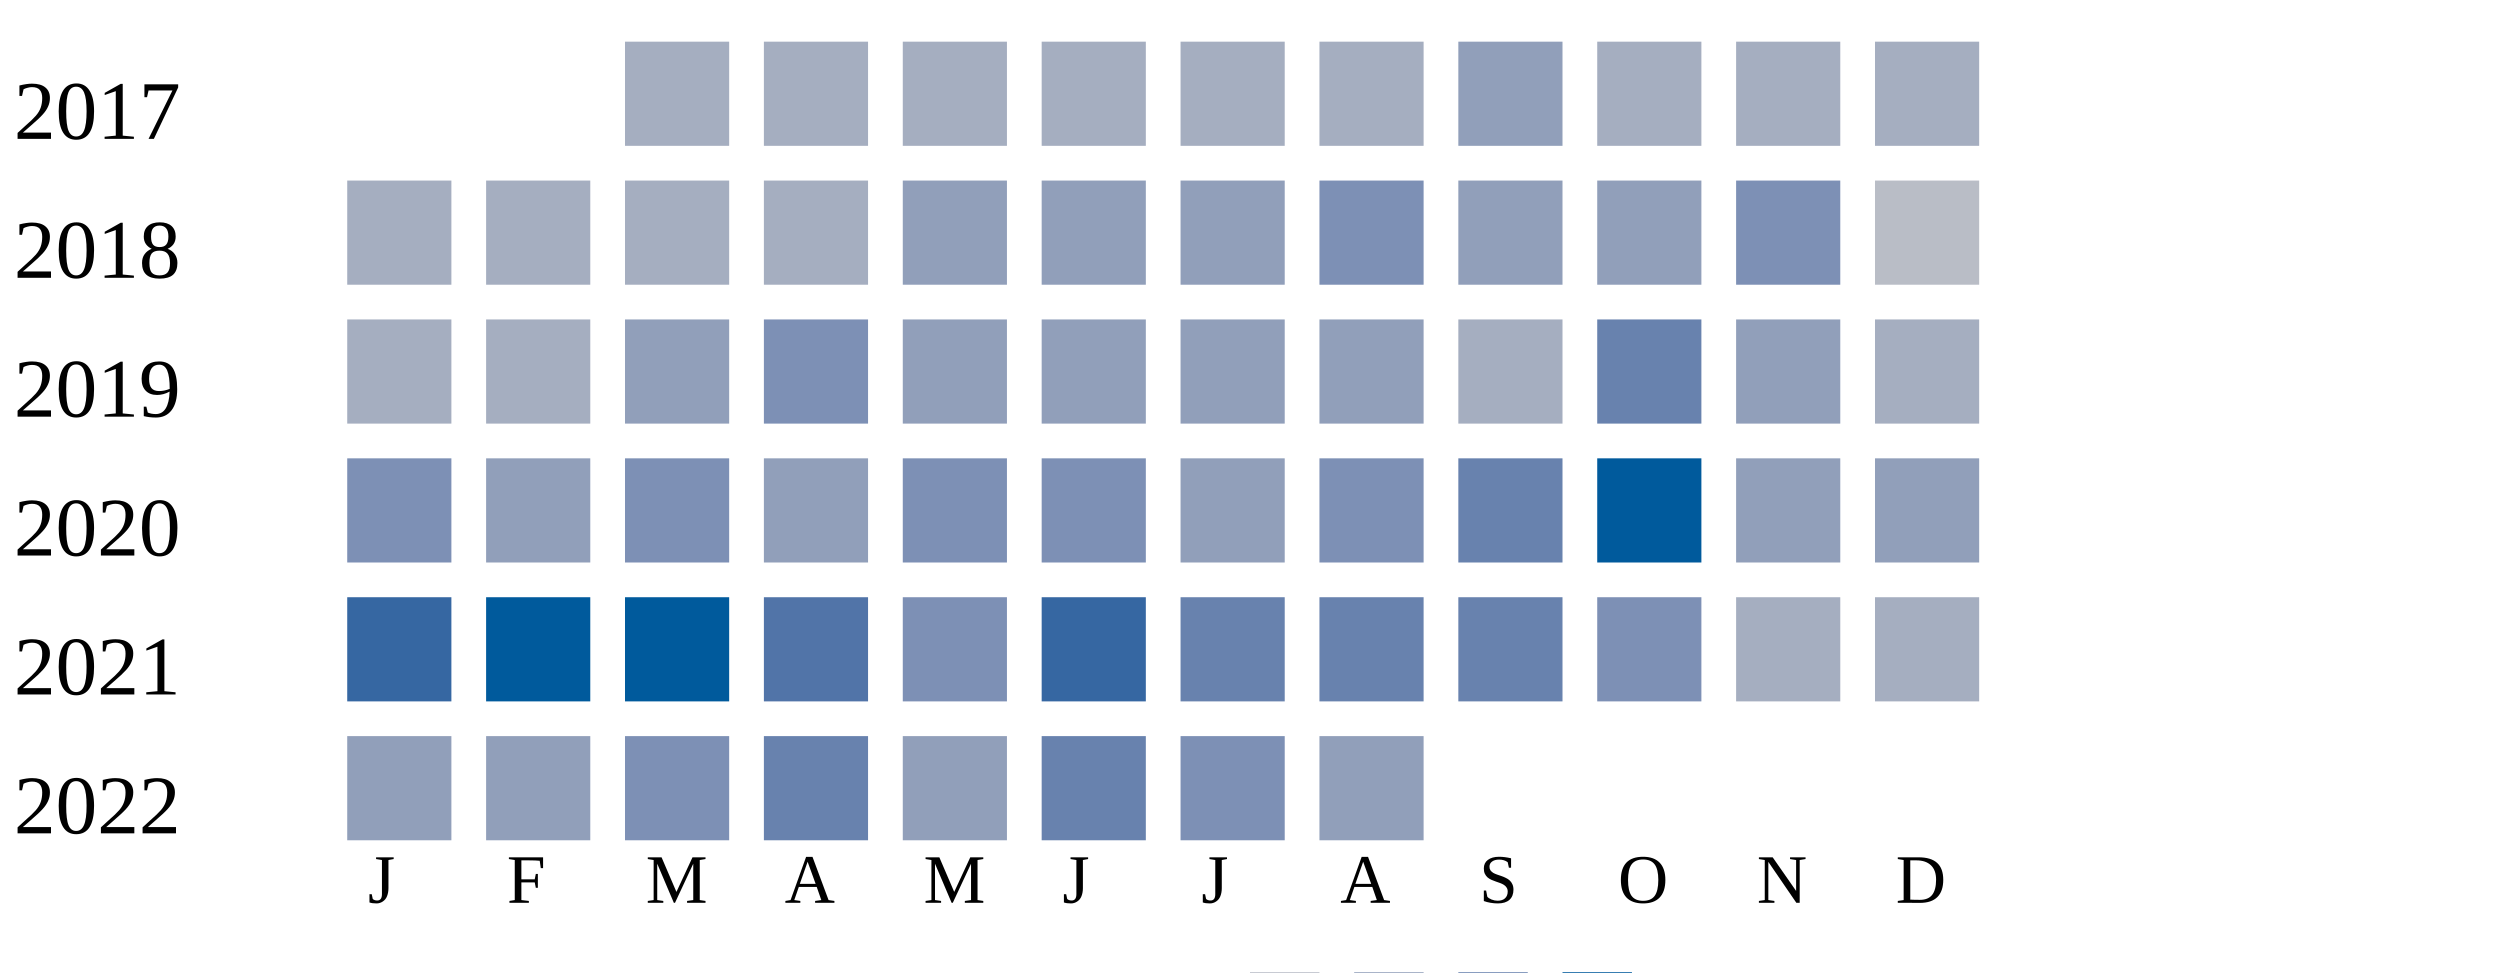
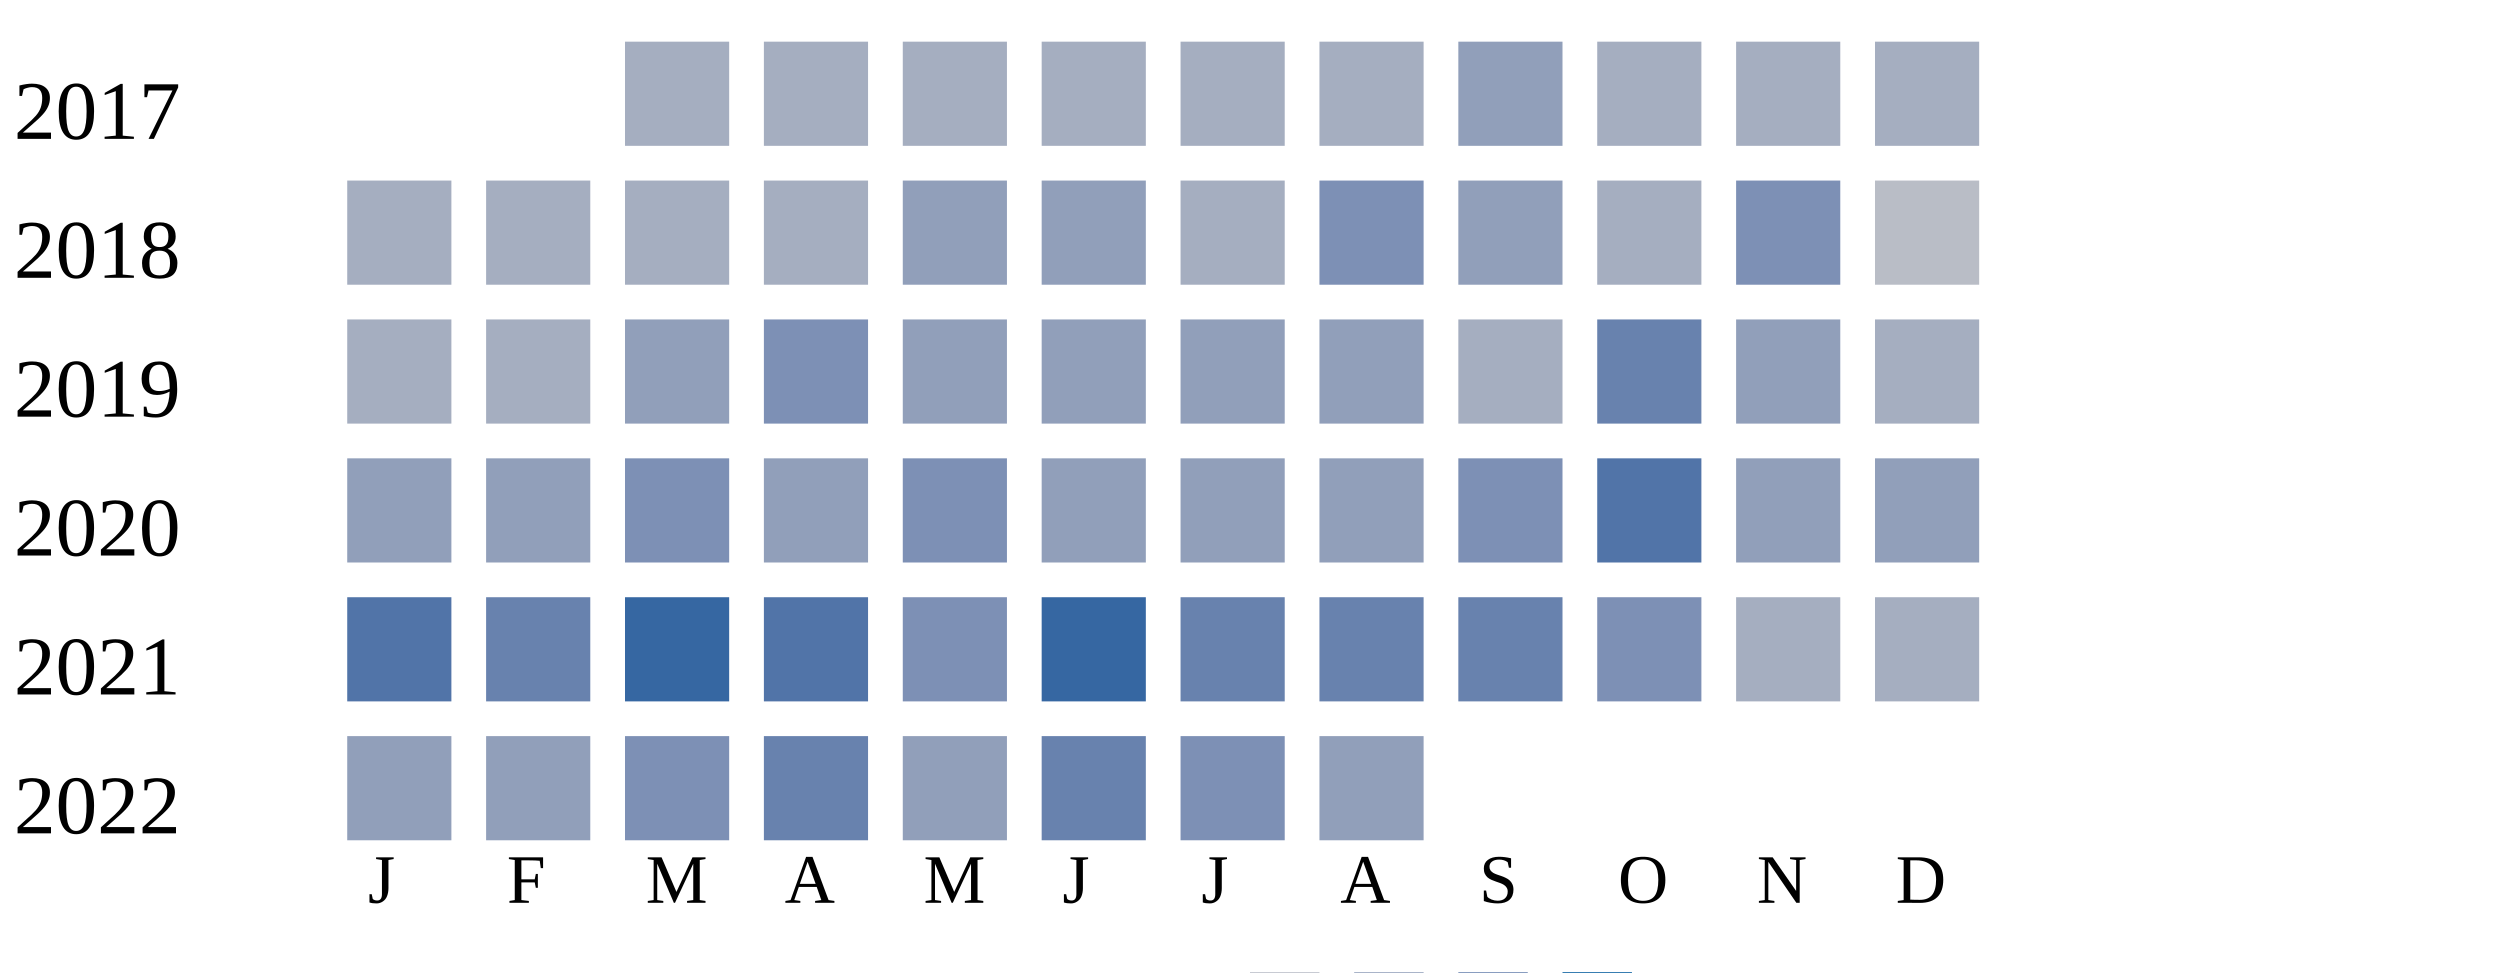
<svg xmlns="http://www.w3.org/2000/svg" width="360" height="140">
  <g transform="translate(0 0)">
    <text x="2" y="20">2017</text>
    <rect x="90" y="6" width="15" height="15" fill="#a5aec0" />
    <rect x="110" y="6" width="15" height="15" fill="#a5aec0" />
    <rect x="130" y="6" width="15" height="15" fill="#a5aec0" />
    <rect x="150" y="6" width="15" height="15" fill="#a5aec0" />
    <rect x="170" y="6" width="15" height="15" fill="#a5aec0" />
    <rect x="190" y="6" width="15" height="15" fill="#a5aec0" />
    <rect x="210" y="6" width="15" height="15" fill="#919fba" />
    <rect x="230" y="6" width="15" height="15" fill="#a5aec0" />
    <rect x="250" y="6" width="15" height="15" fill="#a5aec0" />
    <rect x="270" y="6" width="15" height="15" fill="#a5aec0" />
  </g>
  <g transform="translate(0 20)">
    <text x="2" y="20">2018</text>
    <rect x="50" y="6" width="15" height="15" fill="#a5aec0" />
    <rect x="70" y="6" width="15" height="15" fill="#a5aec0" />
    <rect x="90" y="6" width="15" height="15" fill="#a5aec0" />
    <rect x="110" y="6" width="15" height="15" fill="#a5aec0" />
    <rect x="130" y="6" width="15" height="15" fill="#919fba" />
    <rect x="150" y="6" width="15" height="15" fill="#919fba" />
-     <rect x="170" y="6" width="15" height="15" fill="#919fba" />
+     <rect x="170" y="6" width="15" height="15" fill="#a5aec0" />
    <rect x="190" y="6" width="15" height="15" fill="#7d90b5" />
    <rect x="210" y="6" width="15" height="15" fill="#919fba" />
-     <rect x="230" y="6" width="15" height="15" fill="#919fba" />
+     <rect x="230" y="6" width="15" height="15" fill="#a5aec0" />
    <rect x="250" y="6" width="15" height="15" fill="#7d90b5" />
    <rect x="270" y="6" width="15" height="15" fill="#b9bdc6" />
  </g>
  <g transform="translate(0 40)">
    <text x="2" y="20">2019</text>
    <rect x="50" y="6" width="15" height="15" fill="#a5aec0" />
    <rect x="70" y="6" width="15" height="15" fill="#a5aec0" />
    <rect x="90" y="6" width="15" height="15" fill="#919fba" />
    <rect x="110" y="6" width="15" height="15" fill="#7d90b5" />
    <rect x="130" y="6" width="15" height="15" fill="#919fba" />
    <rect x="150" y="6" width="15" height="15" fill="#919fba" />
    <rect x="170" y="6" width="15" height="15" fill="#919fba" />
    <rect x="190" y="6" width="15" height="15" fill="#919fba" />
    <rect x="210" y="6" width="15" height="15" fill="#a5aec0" />
    <rect x="230" y="6" width="15" height="15" fill="#6882ae" />
    <rect x="250" y="6" width="15" height="15" fill="#919fba" />
    <rect x="270" y="6" width="15" height="15" fill="#a5aec0" />
  </g>
  <g transform="translate(0 60)">
    <text x="2" y="20">2020</text>
-     <rect x="50" y="6" width="15" height="15" fill="#7d90b5" />
+     <rect x="50" y="6" width="15" height="15" fill="#919fba" />
    <rect x="70" y="6" width="15" height="15" fill="#919fba" />
    <rect x="90" y="6" width="15" height="15" fill="#7d90b5" />
    <rect x="110" y="6" width="15" height="15" fill="#919fba" />
    <rect x="130" y="6" width="15" height="15" fill="#7d90b5" />
-     <rect x="150" y="6" width="15" height="15" fill="#7d90b5" />
+     <rect x="150" y="6" width="15" height="15" fill="#919fba" />
    <rect x="170" y="6" width="15" height="15" fill="#919fba" />
-     <rect x="190" y="6" width="15" height="15" fill="#7d90b5" />
-     <rect x="210" y="6" width="15" height="15" fill="#6882ae" />
-     <rect x="230" y="6" width="15" height="15" fill="#005a9c" />
+     <rect x="190" y="6" width="15" height="15" fill="#919fba" />
+     <rect x="210" y="6" width="15" height="15" fill="#7d90b5" />
+     <rect x="230" y="6" width="15" height="15" fill="#5174a8" />
    <rect x="250" y="6" width="15" height="15" fill="#919fba" />
    <rect x="270" y="6" width="15" height="15" fill="#919fba" />
  </g>
  <g transform="translate(0 80)">
    <text x="2" y="20">2021</text>
-     <rect x="50" y="6" width="15" height="15" fill="#3667a2" />
-     <rect x="70" y="6" width="15" height="15" fill="#005a9c" />
-     <rect x="90" y="6" width="15" height="15" fill="#005a9c" />
+     <rect x="50" y="6" width="15" height="15" fill="#5174a8" />
+     <rect x="70" y="6" width="15" height="15" fill="#6882ae" />
+     <rect x="90" y="6" width="15" height="15" fill="#3667a2" />
    <rect x="110" y="6" width="15" height="15" fill="#5174a8" />
    <rect x="130" y="6" width="15" height="15" fill="#7d90b5" />
    <rect x="150" y="6" width="15" height="15" fill="#3667a2" />
    <rect x="170" y="6" width="15" height="15" fill="#6882ae" />
    <rect x="190" y="6" width="15" height="15" fill="#6882ae" />
    <rect x="210" y="6" width="15" height="15" fill="#6882ae" />
    <rect x="230" y="6" width="15" height="15" fill="#7d90b5" />
    <rect x="250" y="6" width="15" height="15" fill="#a5aec0" />
    <rect x="270" y="6" width="15" height="15" fill="#a5aec0" />
  </g>
  <g transform="translate(0 100)">
    <text x="2" y="20">2022</text>
    <rect x="50" y="6" width="15" height="15" fill="#919fba" />
    <rect x="70" y="6" width="15" height="15" fill="#919fba" />
    <rect x="90" y="6" width="15" height="15" fill="#7d90b5" />
    <rect x="110" y="6" width="15" height="15" fill="#6882ae" />
    <rect x="130" y="6" width="15" height="15" fill="#919fba" />
    <rect x="150" y="6" width="15" height="15" fill="#6882ae" />
    <rect x="170" y="6" width="15" height="15" fill="#7d90b5" />
    <rect x="190" y="6" width="15" height="15" fill="#919fba" />
  </g>
  <text style="font-size: 10px; text-align: center" x="53" y="130">J</text>
  <text style="font-size: 10px; text-align: center" x="73" y="130">F</text>
  <text style="font-size: 10px; text-align: center" x="93" y="130">M</text>
  <text style="font-size: 10px; text-align: center" x="113" y="130">A</text>
  <text style="font-size: 10px; text-align: center" x="133" y="130">M</text>
  <text style="font-size: 10px; text-align: center" x="153" y="130">J</text>
  <text style="font-size: 10px; text-align: center" x="173" y="130">J</text>
  <text style="font-size: 10px; text-align: center" x="193" y="130">A</text>
  <text style="font-size: 10px; text-align: center" x="213" y="130">S</text>
  <text style="font-size: 10px; text-align: center" x="233" y="130">O</text>
  <text style="font-size: 10px; text-align: center" x="253" y="130">N</text>
  <text style="font-size: 10px; text-align: center" x="273" y="130">D</text>
  <text style="font-size: 10px;" x="155" y="149">Less</text>
  <rect fill="#b9bdc6" width="10" height="10" x="180" y="140" />
  <rect fill="#919fba" width="10" height="10" x="195" y="140" />
  <rect fill="#6882ae" width="10" height="10" x="210" y="140" />
  <rect fill="#005a9c" width="10" height="10" x="225" y="140" />
  <text x="240" y="149" style="font-size: 10px;">More</text>
</svg>
